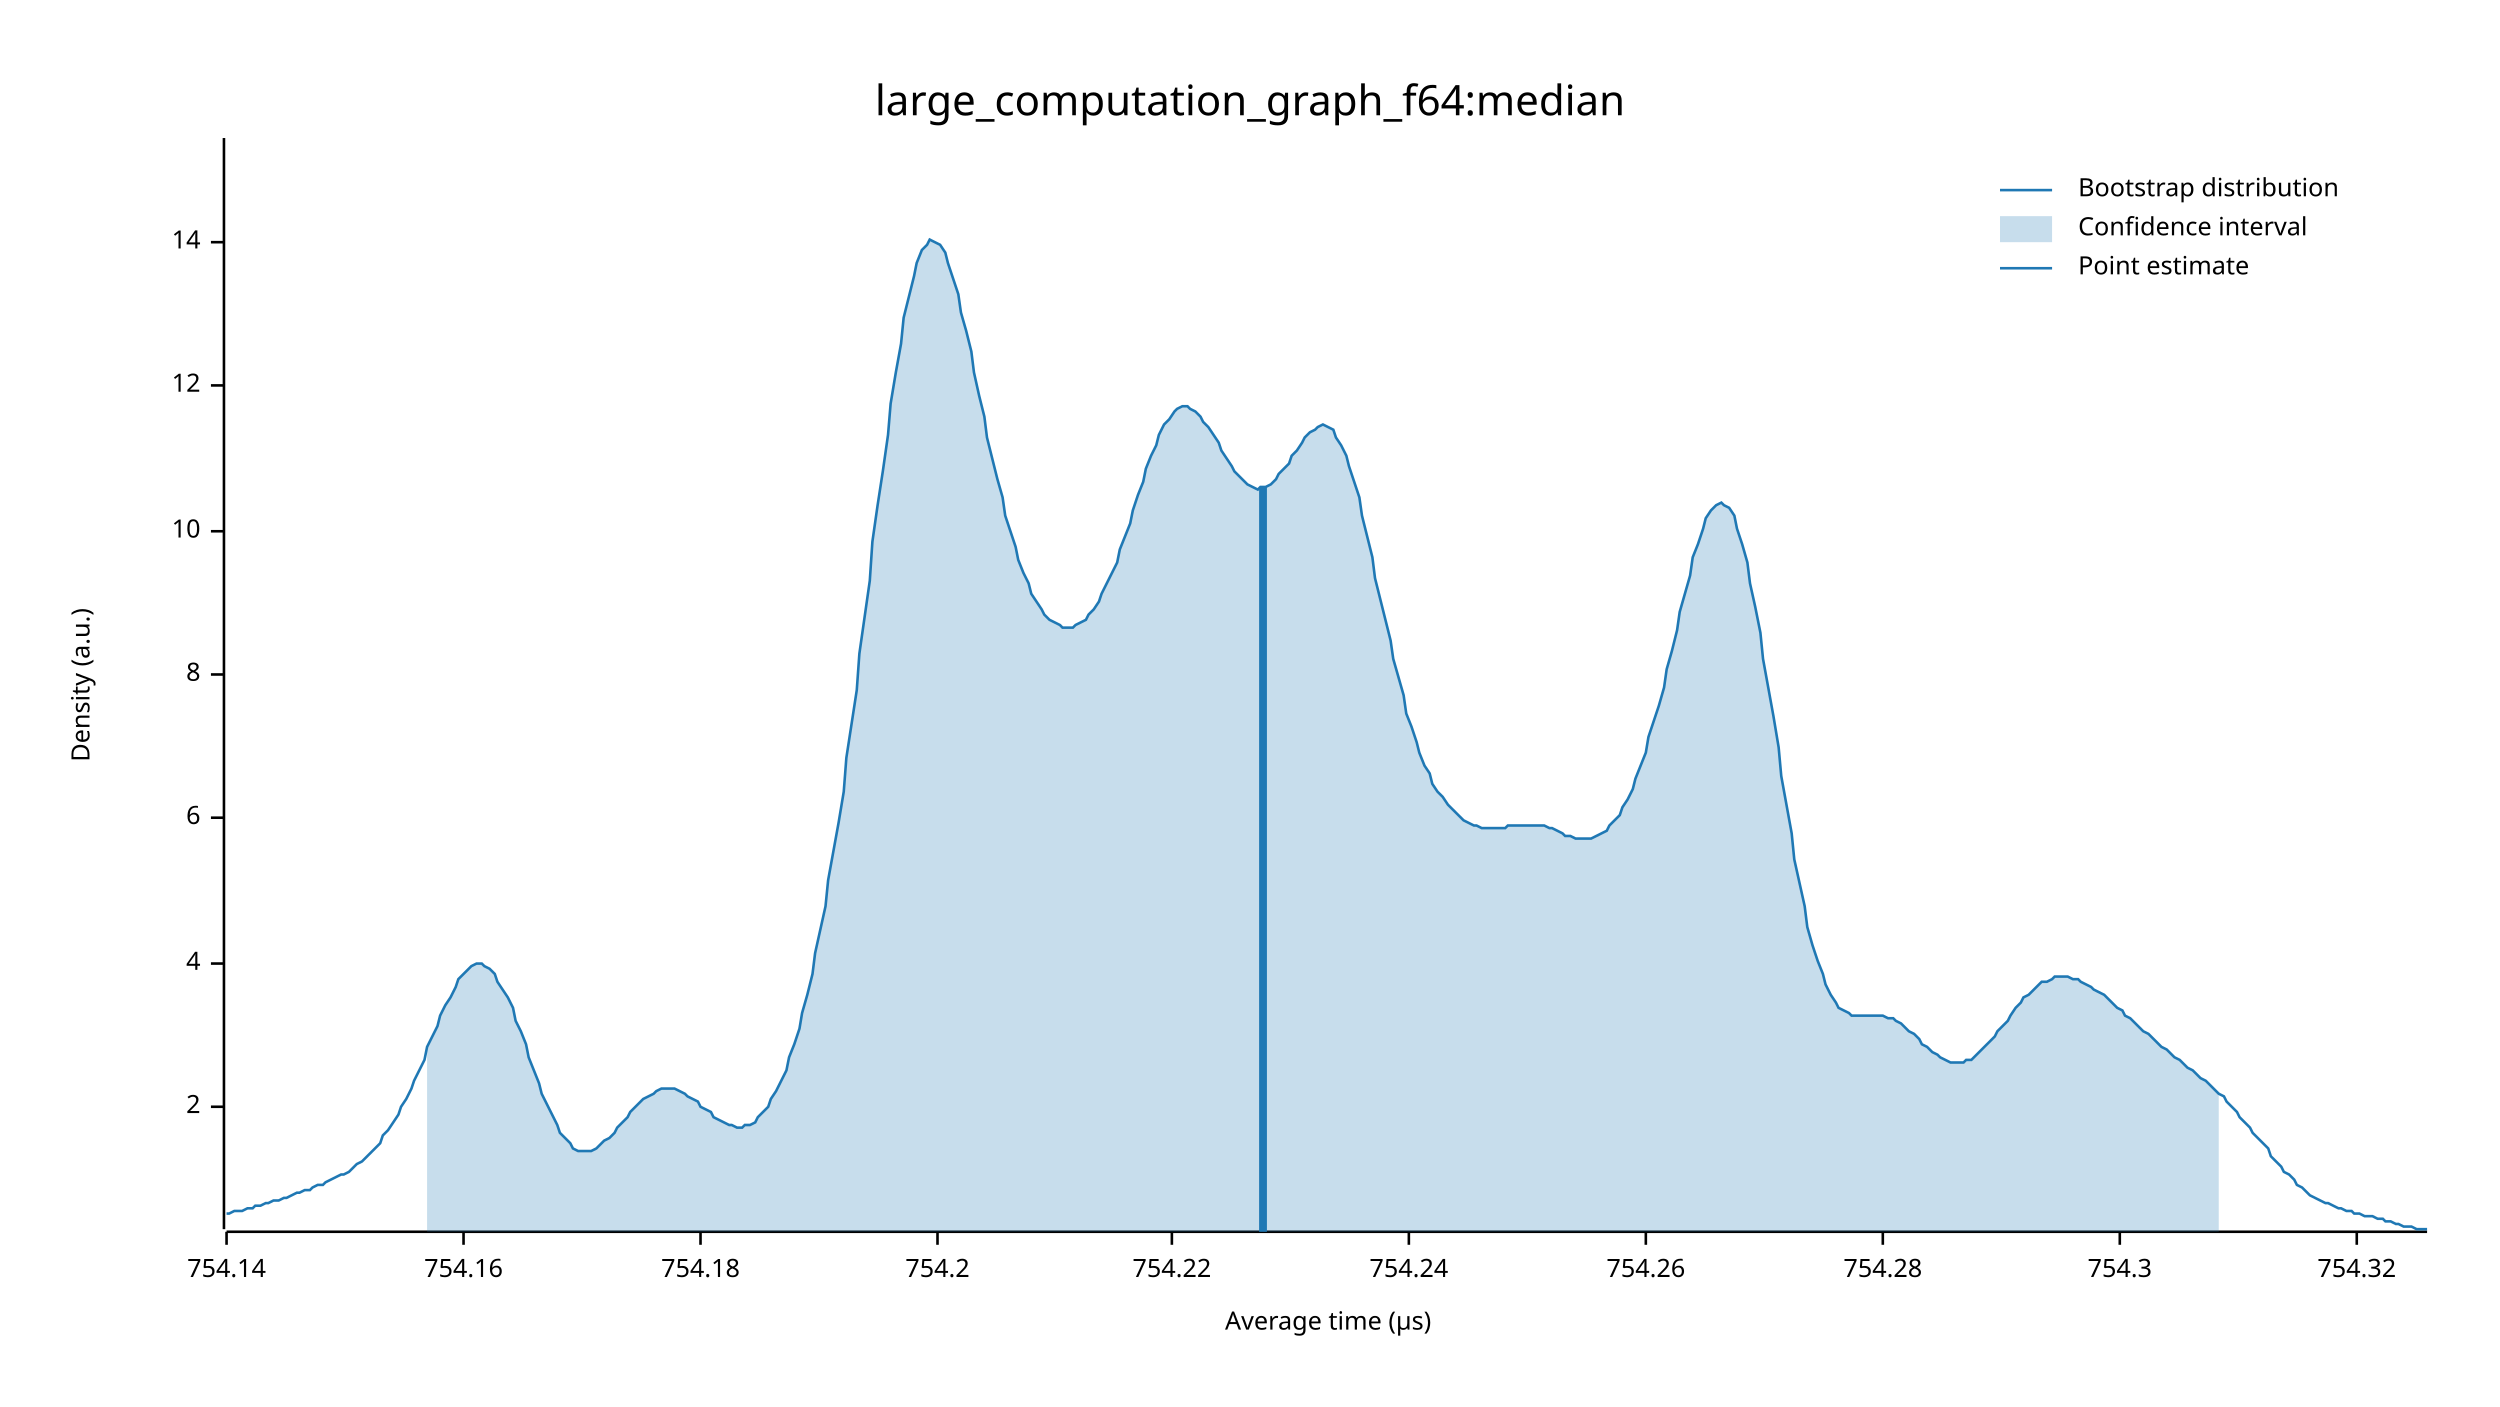
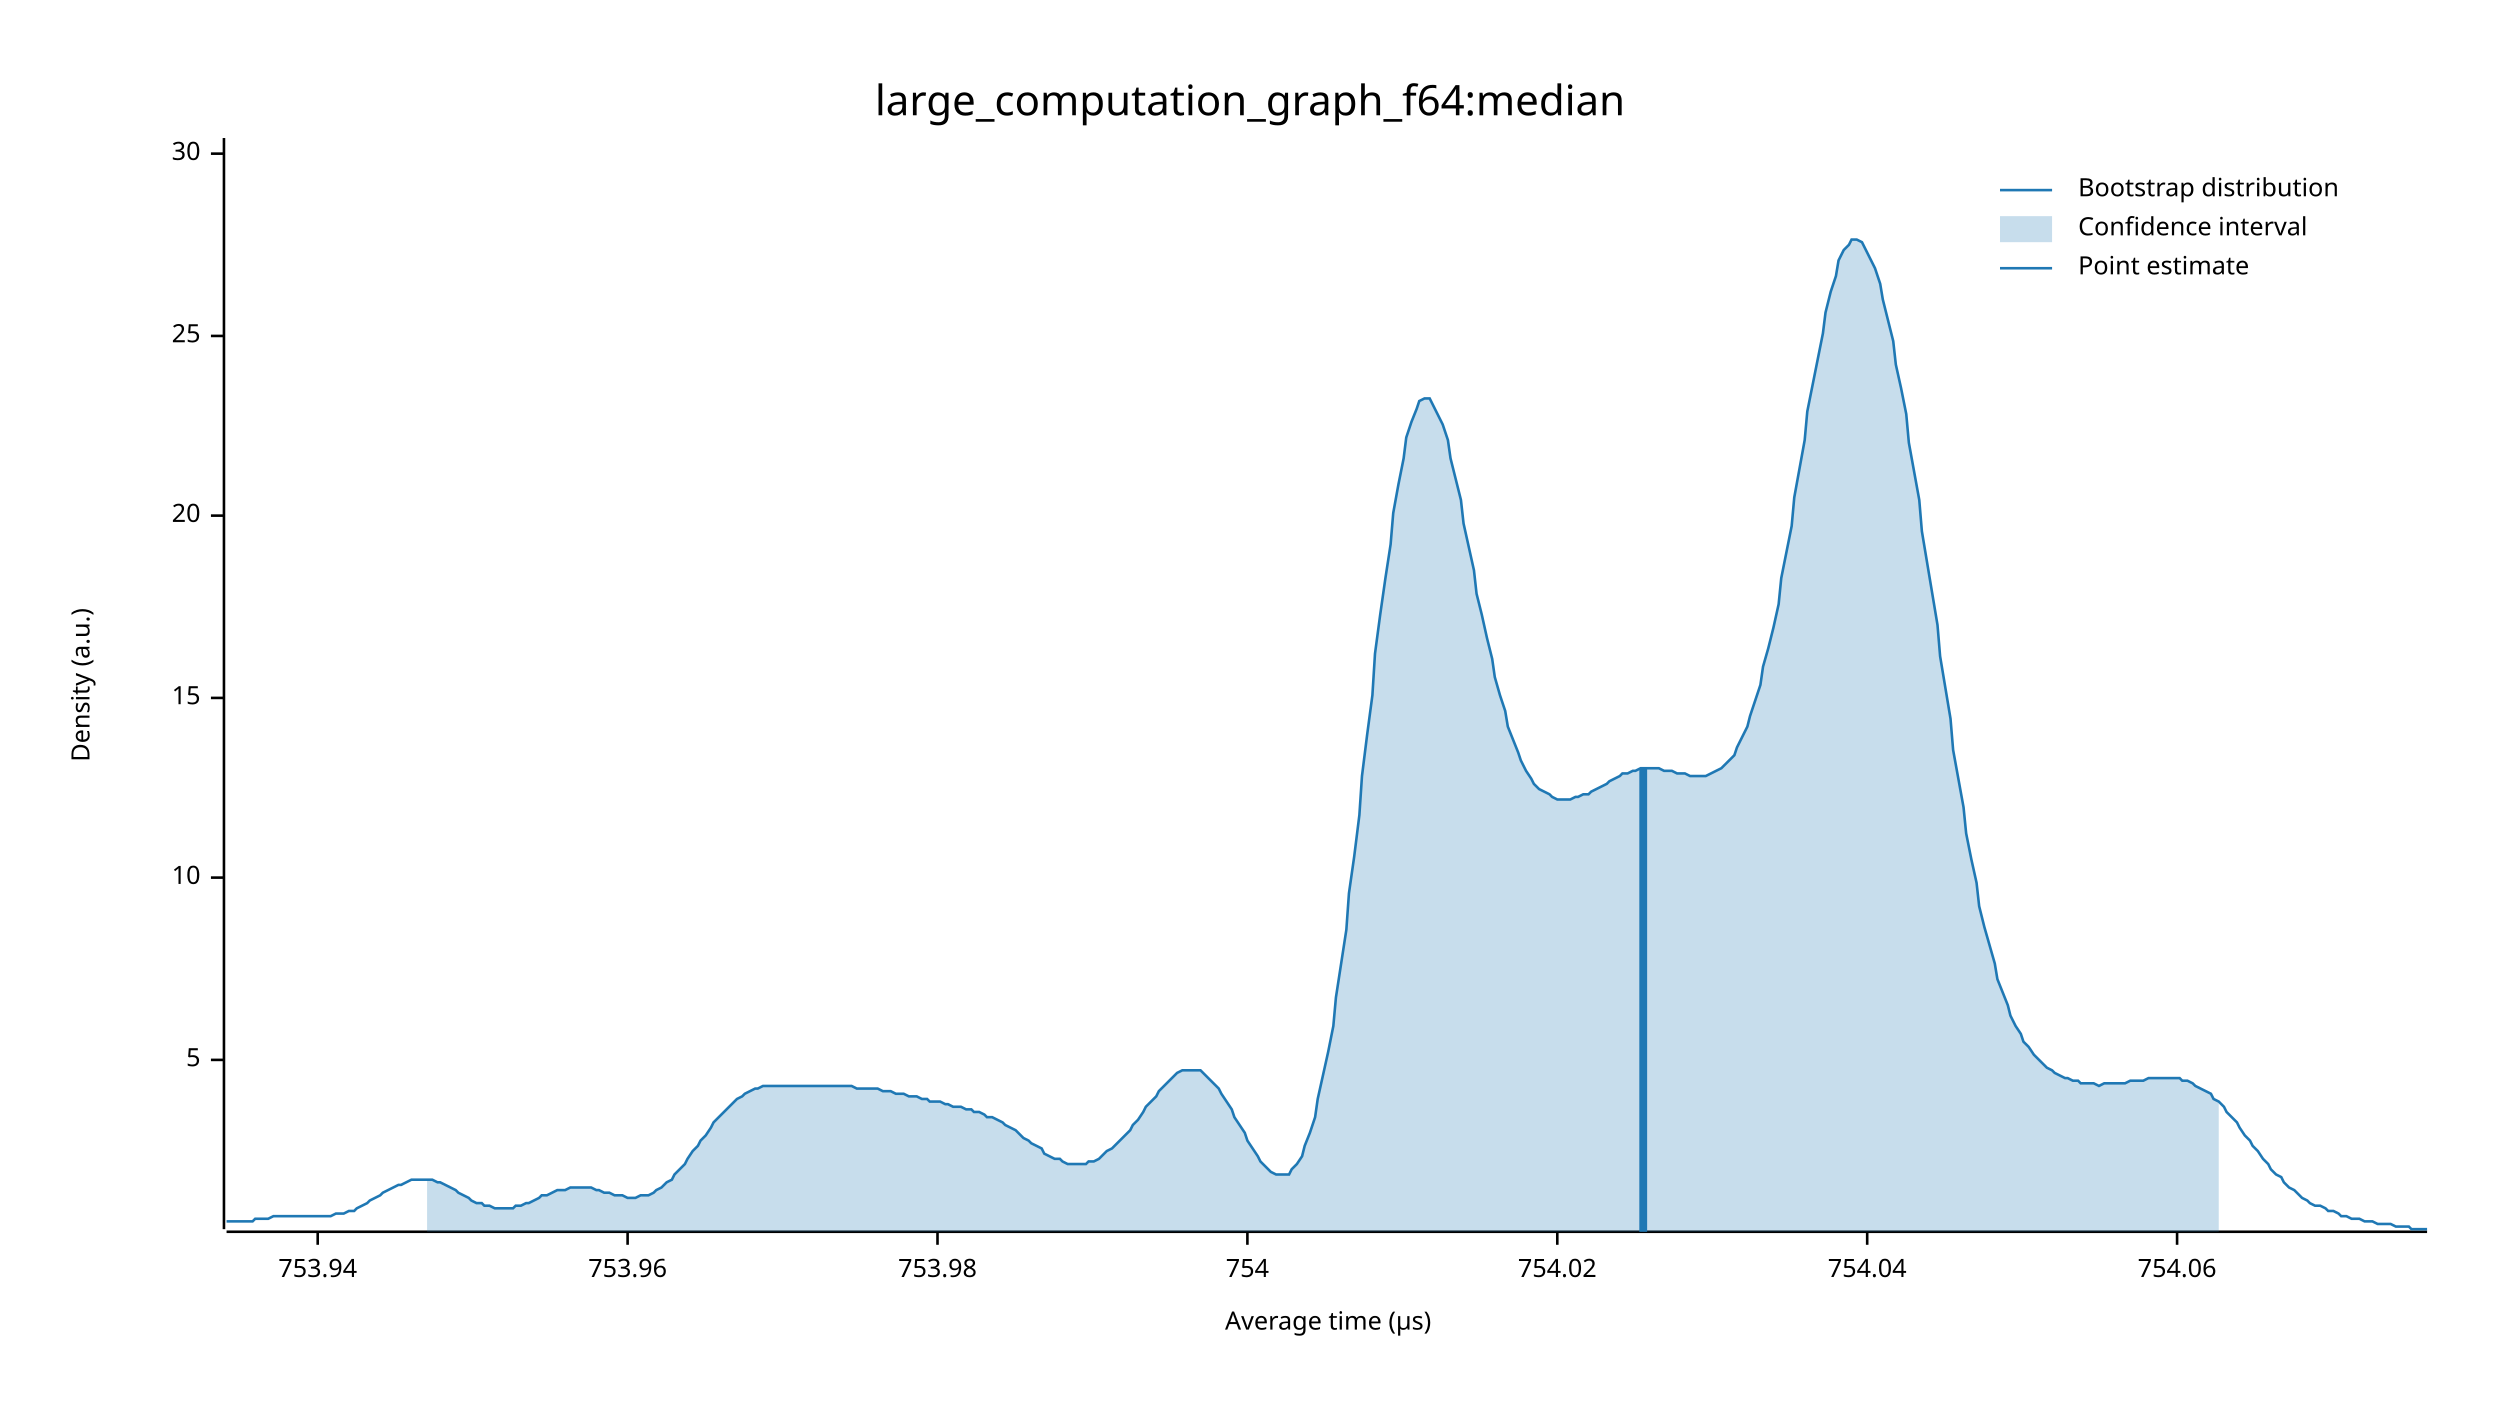
<svg xmlns="http://www.w3.org/2000/svg" width="960" height="540" viewBox="0 0 960 540">
  <text x="480" y="32" dy="0.76em" text-anchor="middle" font-family="sans-serif" font-size="16.129" opacity="1" fill="#000000">
large_computation_graph_f64:median
</text>
  <text x="27" y="263" dy="0.76em" text-anchor="middle" font-family="sans-serif" font-size="9.677" opacity="1" fill="#000000" transform="rotate(270, 27, 263)">
Density (a.u.)
</text>
  <text x="510" y="513" dy="-0.5ex" text-anchor="middle" font-family="sans-serif" font-size="9.677" opacity="1" fill="#000000">
Average time (µs)
</text>
  <polyline fill="none" opacity="1" stroke="#000000" stroke-width="1" points="86,53 86,472 " />
-   <text x="77" y="425" dy="0.5ex" text-anchor="end" font-family="sans-serif" font-size="9.677" opacity="1" fill="#000000">
- 2
+   <text x="77" y="407" dy="0.5ex" text-anchor="end" font-family="sans-serif" font-size="9.677" opacity="1" fill="#000000">
+ 5
</text>
-   <polyline fill="none" opacity="1" stroke="#000000" stroke-width="1" points="81,425 86,425 " />
-   <text x="77" y="370" dy="0.5ex" text-anchor="end" font-family="sans-serif" font-size="9.677" opacity="1" fill="#000000">
- 4
- </text>
-   <polyline fill="none" opacity="1" stroke="#000000" stroke-width="1" points="81,370 86,370 " />
-   <text x="77" y="314" dy="0.5ex" text-anchor="end" font-family="sans-serif" font-size="9.677" opacity="1" fill="#000000">
- 6
- </text>
-   <polyline fill="none" opacity="1" stroke="#000000" stroke-width="1" points="81,314 86,314 " />
-   <text x="77" y="259" dy="0.5ex" text-anchor="end" font-family="sans-serif" font-size="9.677" opacity="1" fill="#000000">
- 8
- </text>
-   <polyline fill="none" opacity="1" stroke="#000000" stroke-width="1" points="81,259 86,259 " />
-   <text x="77" y="204" dy="0.5ex" text-anchor="end" font-family="sans-serif" font-size="9.677" opacity="1" fill="#000000">
+   <polyline fill="none" opacity="1" stroke="#000000" stroke-width="1" points="81,407 86,407 " />
+   <text x="77" y="337" dy="0.5ex" text-anchor="end" font-family="sans-serif" font-size="9.677" opacity="1" fill="#000000">
10
</text>
-   <polyline fill="none" opacity="1" stroke="#000000" stroke-width="1" points="81,204 86,204 " />
-   <text x="77" y="148" dy="0.5ex" text-anchor="end" font-family="sans-serif" font-size="9.677" opacity="1" fill="#000000">
- 12
+   <polyline fill="none" opacity="1" stroke="#000000" stroke-width="1" points="81,337 86,337 " />
+   <text x="77" y="268" dy="0.5ex" text-anchor="end" font-family="sans-serif" font-size="9.677" opacity="1" fill="#000000">
+ 15
</text>
-   <polyline fill="none" opacity="1" stroke="#000000" stroke-width="1" points="81,148 86,148 " />
-   <text x="77" y="93" dy="0.5ex" text-anchor="end" font-family="sans-serif" font-size="9.677" opacity="1" fill="#000000">
- 14
+   <polyline fill="none" opacity="1" stroke="#000000" stroke-width="1" points="81,268 86,268 " />
+   <text x="77" y="198" dy="0.5ex" text-anchor="end" font-family="sans-serif" font-size="9.677" opacity="1" fill="#000000">
+ 20
</text>
-   <polyline fill="none" opacity="1" stroke="#000000" stroke-width="1" points="81,93 86,93 " />
+   <polyline fill="none" opacity="1" stroke="#000000" stroke-width="1" points="81,198 86,198 " />
+   <text x="77" y="129" dy="0.5ex" text-anchor="end" font-family="sans-serif" font-size="9.677" opacity="1" fill="#000000">
+ 25
+ </text>
+   <polyline fill="none" opacity="1" stroke="#000000" stroke-width="1" points="81,129 86,129 " />
+   <text x="77" y="59" dy="0.5ex" text-anchor="end" font-family="sans-serif" font-size="9.677" opacity="1" fill="#000000">
+ 30
+ </text>
+   <polyline fill="none" opacity="1" stroke="#000000" stroke-width="1" points="81,59 86,59 " />
  <polyline fill="none" opacity="1" stroke="#000000" stroke-width="1" points="87,473 932,473 " />
-   <text x="87" y="483" dy="0.76em" text-anchor="middle" font-family="sans-serif" font-size="9.677" opacity="1" fill="#000000">
- 754.14
+   <text x="122" y="483" dy="0.76em" text-anchor="middle" font-family="sans-serif" font-size="9.677" opacity="1" fill="#000000">
+ 753.94
</text>
-   <polyline fill="none" opacity="1" stroke="#000000" stroke-width="1" points="87,473 87,478 " />
-   <text x="178" y="483" dy="0.76em" text-anchor="middle" font-family="sans-serif" font-size="9.677" opacity="1" fill="#000000">
- 754.16
+   <polyline fill="none" opacity="1" stroke="#000000" stroke-width="1" points="122,473 122,478 " />
+   <text x="241" y="483" dy="0.76em" text-anchor="middle" font-family="sans-serif" font-size="9.677" opacity="1" fill="#000000">
+ 753.96
</text>
-   <polyline fill="none" opacity="1" stroke="#000000" stroke-width="1" points="178,473 178,478 " />
-   <text x="269" y="483" dy="0.76em" text-anchor="middle" font-family="sans-serif" font-size="9.677" opacity="1" fill="#000000">
- 754.18
- </text>
-   <polyline fill="none" opacity="1" stroke="#000000" stroke-width="1" points="269,473 269,478 " />
+   <polyline fill="none" opacity="1" stroke="#000000" stroke-width="1" points="241,473 241,478 " />
  <text x="360" y="483" dy="0.76em" text-anchor="middle" font-family="sans-serif" font-size="9.677" opacity="1" fill="#000000">
- 754.2
+ 753.98
</text>
  <polyline fill="none" opacity="1" stroke="#000000" stroke-width="1" points="360,473 360,478 " />
-   <text x="450" y="483" dy="0.76em" text-anchor="middle" font-family="sans-serif" font-size="9.677" opacity="1" fill="#000000">
- 754.22
+   <text x="479" y="483" dy="0.76em" text-anchor="middle" font-family="sans-serif" font-size="9.677" opacity="1" fill="#000000">
+ 754
</text>
-   <polyline fill="none" opacity="1" stroke="#000000" stroke-width="1" points="450,473 450,478 " />
-   <text x="541" y="483" dy="0.76em" text-anchor="middle" font-family="sans-serif" font-size="9.677" opacity="1" fill="#000000">
- 754.24
+   <polyline fill="none" opacity="1" stroke="#000000" stroke-width="1" points="479,473 479,478 " />
+   <text x="598" y="483" dy="0.76em" text-anchor="middle" font-family="sans-serif" font-size="9.677" opacity="1" fill="#000000">
+ 754.02
</text>
-   <polyline fill="none" opacity="1" stroke="#000000" stroke-width="1" points="541,473 541,478 " />
-   <text x="632" y="483" dy="0.76em" text-anchor="middle" font-family="sans-serif" font-size="9.677" opacity="1" fill="#000000">
- 754.26
+   <polyline fill="none" opacity="1" stroke="#000000" stroke-width="1" points="598,473 598,478 " />
+   <text x="717" y="483" dy="0.76em" text-anchor="middle" font-family="sans-serif" font-size="9.677" opacity="1" fill="#000000">
+ 754.04
</text>
-   <polyline fill="none" opacity="1" stroke="#000000" stroke-width="1" points="632,473 632,478 " />
-   <text x="723" y="483" dy="0.76em" text-anchor="middle" font-family="sans-serif" font-size="9.677" opacity="1" fill="#000000">
- 754.28
+   <polyline fill="none" opacity="1" stroke="#000000" stroke-width="1" points="717,473 717,478 " />
+   <text x="836" y="483" dy="0.76em" text-anchor="middle" font-family="sans-serif" font-size="9.677" opacity="1" fill="#000000">
+ 754.06
</text>
-   <polyline fill="none" opacity="1" stroke="#000000" stroke-width="1" points="723,473 723,478 " />
-   <text x="814" y="483" dy="0.76em" text-anchor="middle" font-family="sans-serif" font-size="9.677" opacity="1" fill="#000000">
- 754.3
- </text>
-   <polyline fill="none" opacity="1" stroke="#000000" stroke-width="1" points="814,473 814,478 " />
-   <text x="905" y="483" dy="0.76em" text-anchor="middle" font-family="sans-serif" font-size="9.677" opacity="1" fill="#000000">
- 754.32
- </text>
-   <polyline fill="none" opacity="1" stroke="#000000" stroke-width="1" points="905,473 905,478 " />
-   <polyline fill="none" opacity="1" stroke="#1F78B4" stroke-width="1" points="87,466 88,466 90,465 92,465 93,465 95,464 97,464 98,463 100,463 102,462 103,462 105,461 107,461 109,460 110,460 112,459 114,458 115,458 117,457 119,457 120,456 122,455 124,455 125,454 127,453 129,452 131,451 132,451 134,450 136,448 137,447 139,446 141,444 142,443 144,441 146,439 147,436 149,434 151,431 153,428 154,425 156,422 158,418 159,415 161,411 163,407 164,402 166,398 168,394 169,390 171,386 173,383 175,379 176,376 178,374 180,372 181,371 183,370 185,370 186,371 188,372 190,374 191,377 193,380 195,383 197,387 198,392 200,396 202,401 203,406 205,411 207,416 208,420 210,424 212,428 214,432 215,435 217,437 219,439 220,441 222,442 224,442 225,442 227,442 229,441 230,440 232,438 234,437 236,435 237,433 239,431 241,429 242,427 244,425 246,423 247,422 249,421 251,420 252,419 254,418 256,418 258,418 259,418 261,419 263,420 264,421 266,422 268,423 269,425 271,426 273,427 274,429 276,430 278,431 280,432 281,432 283,433 285,433 286,432 288,432 290,431 291,429 293,427 295,425 296,422 298,419 300,415 302,411 303,406 305,401 307,395 308,389 310,382 312,374 313,366 315,357 317,348 318,338 320,327 322,316 324,304 325,291 327,278 329,265 330,251 332,237 334,223 335,208 337,194 339,181 341,167 342,155 344,143 346,132 347,122 349,114 351,106 352,101 354,96 356,94 357,92 359,93 361,94 363,97 364,101 366,107 368,113 369,120 371,127 373,135 374,143 376,152 378,160 379,168 381,176 383,184 385,191 386,198 388,204 390,210 391,215 393,220 395,224 396,228 398,231 400,234 401,236 403,238 405,239 407,240 408,241 410,241 412,241 413,240 415,239 417,238 418,236 420,234 422,231 423,228 425,224 427,220 429,216 430,211 432,206 434,201 435,196 437,190 439,185 440,180 442,175 444,171 445,167 447,163 449,161 451,158 452,157 454,156 456,156 457,157 459,158 461,160 462,162 464,164 466,167 468,170 469,173 471,176 473,179 474,181 476,183 478,185 479,186 481,187 483,188 484,187 486,187 488,186 490,184 491,182 493,180 495,178 496,175 498,173 500,170 501,168 503,166 505,165 506,164 508,163 510,164 512,165 513,168 515,171 517,175 518,179 520,185 522,191 523,198 525,206 527,214 528,222 530,230 532,238 534,246 535,253 537,260 539,267 540,274 542,279 544,285 545,289 547,294 549,297 550,301 552,304 554,306 556,309 557,310 559,312 561,314 562,315 564,316 566,317 567,317 569,318 571,318 573,318 574,318 576,318 578,318 579,317 581,317 583,317 584,317 586,317 588,317 589,317 591,317 593,317 595,318 596,318 598,319 600,320 601,321 603,321 605,322 606,322 608,322 610,322 611,322 613,321 615,320 617,319 618,317 620,315 622,313 623,310 625,307 627,303 628,299 630,294 632,289 633,283 635,277 637,271 639,264 640,257 642,250 644,242 645,235 647,228 649,221 650,214 652,209 654,203 655,199 657,196 659,194 661,193 662,194 664,195 666,198 667,203 669,209 671,216 672,224 674,233 676,243 677,253 679,264 681,275 683,287 684,298 686,309 688,320 689,330 691,339 693,348 694,356 696,363 698,369 700,374 701,378 703,382 705,385 706,387 708,388 710,389 711,390 713,390 715,390 716,390 718,390 720,390 722,390 723,390 725,391 727,391 728,392 730,393 732,395 733,396 735,397 737,399 738,401 740,402 742,404 744,405 745,406 747,407 749,408 750,408 752,408 754,408 755,407 757,407 759,405 760,404 762,402 764,400 766,398 767,396 769,394 771,392 772,390 774,387 776,385 777,383 779,382 781,380 782,379 784,377 786,377 788,376 789,375 791,375 793,375 794,375 796,376 798,376 799,377 801,378 803,379 804,380 806,381 808,382 810,384 811,385 813,387 815,388 816,390 818,391 820,393 821,394 823,396 825,397 827,399 828,400 830,402 832,403 833,404 835,406 837,407 838,408 840,410 842,411 843,412 845,414 847,415 849,417 850,418 852,420 854,421 855,423 857,425 859,427 860,429 862,431 864,433 865,435 867,437 869,439 871,441 872,444 874,446 876,448 877,450 879,451 881,453 882,455 884,456 886,458 887,459 889,460 891,461 893,462 894,462 896,463 898,464 899,464 901,465 903,465 904,466 906,466 908,467 909,467 911,467 913,468 915,468 916,469 918,469 920,470 921,470 923,471 925,471 926,471 928,472 930,472 932,472 " />
-   <polygon opacity="0.25" fill="#1F78B4" points="164,402 166,398 168,394 169,390 171,386 173,383 175,379 176,376 178,374 180,372 181,371 183,370 185,370 186,371 188,372 190,374 191,377 193,380 195,383 197,387 198,392 200,396 202,401 203,406 205,411 207,416 208,420 210,424 212,428 214,432 215,435 217,437 219,439 220,441 222,442 224,442 225,442 227,442 229,441 230,440 232,438 234,437 236,435 237,433 239,431 241,429 242,427 244,425 246,423 247,422 249,421 251,420 252,419 254,418 256,418 258,418 259,418 261,419 263,420 264,421 266,422 268,423 269,425 271,426 273,427 274,429 276,430 278,431 280,432 281,432 283,433 285,433 286,432 288,432 290,431 291,429 293,427 295,425 296,422 298,419 300,415 302,411 303,406 305,401 307,395 308,389 310,382 312,374 313,366 315,357 317,348 318,338 320,327 322,316 324,304 325,291 327,278 329,265 330,251 332,237 334,223 335,208 337,194 339,181 341,167 342,155 344,143 346,132 347,122 349,114 351,106 352,101 354,96 356,94 357,92 359,93 361,94 363,97 364,101 366,107 368,113 369,120 371,127 373,135 374,143 376,152 378,160 379,168 381,176 383,184 385,191 386,198 388,204 390,210 391,215 393,220 395,224 396,228 398,231 400,234 401,236 403,238 405,239 407,240 408,241 410,241 412,241 413,240 415,239 417,238 418,236 420,234 422,231 423,228 425,224 427,220 429,216 430,211 432,206 434,201 435,196 437,190 439,185 440,180 442,175 444,171 445,167 447,163 449,161 451,158 452,157 454,156 456,156 457,157 459,158 461,160 462,162 464,164 466,167 468,170 469,173 471,176 473,179 474,181 476,183 478,185 479,186 481,187 483,188 484,187 486,187 488,186 490,184 491,182 493,180 495,178 496,175 498,173 500,170 501,168 503,166 505,165 506,164 508,163 510,164 512,165 513,168 515,171 517,175 518,179 520,185 522,191 523,198 525,206 527,214 528,222 530,230 532,238 534,246 535,253 537,260 539,267 540,274 542,279 544,285 545,289 547,294 549,297 550,301 552,304 554,306 556,309 557,310 559,312 561,314 562,315 564,316 566,317 567,317 569,318 571,318 573,318 574,318 576,318 578,318 579,317 581,317 583,317 584,317 586,317 588,317 589,317 591,317 593,317 595,318 596,318 598,319 600,320 601,321 603,321 605,322 606,322 608,322 610,322 611,322 613,321 615,320 617,319 618,317 620,315 622,313 623,310 625,307 627,303 628,299 630,294 632,289 633,283 635,277 637,271 639,264 640,257 642,250 644,242 645,235 647,228 649,221 650,214 652,209 654,203 655,199 657,196 659,194 661,193 662,194 664,195 666,198 667,203 669,209 671,216 672,224 674,233 676,243 677,253 679,264 681,275 683,287 684,298 686,309 688,320 689,330 691,339 693,348 694,356 696,363 698,369 700,374 701,378 703,382 705,385 706,387 708,388 710,389 711,390 713,390 715,390 716,390 718,390 720,390 722,390 723,390 725,391 727,391 728,392 730,393 732,395 733,396 735,397 737,399 738,401 740,402 742,404 744,405 745,406 747,407 749,408 750,408 752,408 754,408 755,407 757,407 759,405 760,404 762,402 764,400 766,398 767,396 769,394 771,392 772,390 774,387 776,385 777,383 779,382 781,380 782,379 784,377 786,377 788,376 789,375 791,375 793,375 794,375 796,376 798,376 799,377 801,378 803,379 804,380 806,381 808,382 810,384 811,385 813,387 815,388 816,390 818,391 820,393 821,394 823,396 825,397 827,399 828,400 830,402 832,403 833,404 835,406 837,407 838,408 840,410 842,411 843,412 845,414 847,415 849,417 850,418 852,420 852,473 164,473 " />
-   <polyline fill="none" opacity="1" stroke="#1F78B4" stroke-width="3" points="485,473 485,187 " />
+   <polyline fill="none" opacity="1" stroke="#000000" stroke-width="1" points="836,473 836,478 " />
+   <polyline fill="none" opacity="1" stroke="#1F78B4" stroke-width="1" points="87,469 88,469 90,469 92,469 93,469 95,469 97,469 98,468 100,468 102,468 103,468 105,467 107,467 109,467 110,467 112,467 114,467 115,467 117,467 119,467 120,467 122,467 124,467 125,467 127,467 129,466 131,466 132,466 134,465 136,465 137,464 139,463 141,462 142,461 144,460 146,459 147,458 149,457 151,456 153,455 154,455 156,454 158,453 159,453 161,453 163,453 164,453 166,453 168,454 169,454 171,455 173,456 175,457 176,458 178,459 180,460 181,461 183,462 185,462 186,463 188,463 190,464 191,464 193,464 195,464 197,464 198,463 200,463 202,462 203,462 205,461 207,460 208,459 210,459 212,458 214,457 215,457 217,457 219,456 220,456 222,456 224,456 225,456 227,456 229,457 230,457 232,458 234,458 236,459 237,459 239,459 241,460 242,460 244,460 246,459 247,459 249,459 251,458 252,457 254,456 256,454 258,453 259,451 261,449 263,447 264,445 266,442 268,440 269,438 271,436 273,433 274,431 276,429 278,427 280,425 281,424 283,422 285,421 286,420 288,419 290,418 291,418 293,417 295,417 296,417 298,417 300,417 302,417 303,417 305,417 307,417 308,417 310,417 312,417 313,417 315,417 317,417 318,417 320,417 322,417 324,417 325,417 327,417 329,418 330,418 332,418 334,418 335,418 337,418 339,419 341,419 342,419 344,420 346,420 347,420 349,421 351,421 352,421 354,422 356,422 357,423 359,423 361,423 363,424 364,424 366,425 368,425 369,425 371,426 373,426 374,427 376,427 378,428 379,429 381,429 383,430 385,431 386,432 388,433 390,434 391,435 393,437 395,438 396,439 398,440 400,441 401,443 403,444 405,445 407,445 408,446 410,447 412,447 413,447 415,447 417,447 418,446 420,446 422,445 423,444 425,442 427,441 429,439 430,438 432,436 434,434 435,432 437,430 439,427 440,425 442,423 444,421 445,419 447,417 449,415 451,413 452,412 454,411 456,411 457,411 459,411 461,411 462,412 464,414 466,416 468,418 469,420 471,423 473,426 474,429 476,432 478,435 479,438 481,441 483,444 484,446 486,448 488,450 490,451 491,451 493,451 495,451 496,449 498,447 500,444 501,440 503,435 505,429 506,422 508,413 510,404 512,394 513,383 515,370 517,357 518,343 520,329 522,313 523,298 525,282 527,267 528,251 530,236 532,222 534,209 535,197 537,186 539,176 540,168 542,162 544,157 545,154 547,153 549,153 550,155 552,159 554,163 556,169 557,176 559,184 561,192 562,201 564,210 566,219 567,228 569,236 571,245 573,253 574,260 576,267 578,273 579,279 581,284 583,289 584,292 586,296 588,299 589,301 591,303 593,304 595,305 596,306 598,307 600,307 601,307 603,307 605,306 606,306 608,305 610,305 611,304 613,303 615,302 617,301 618,300 620,299 622,298 623,297 625,297 627,296 628,296 630,295 632,295 633,295 635,295 637,295 639,296 640,296 642,296 644,297 645,297 647,297 649,298 650,298 652,298 654,298 655,298 657,297 659,296 661,295 662,294 664,292 666,290 667,287 669,283 671,279 672,275 674,269 676,263 677,256 679,249 681,241 683,232 684,222 686,212 688,202 689,191 691,180 693,169 694,158 696,148 698,138 700,128 701,120 703,112 705,106 706,100 708,96 710,94 711,92 713,92 715,93 716,95 718,99 720,103 722,109 723,115 725,123 727,131 728,140 730,149 732,159 733,170 735,181 737,192 738,204 740,216 742,228 744,240 745,252 747,264 749,276 750,288 752,299 754,310 755,320 757,330 759,339 760,348 762,356 764,363 766,370 767,376 769,381 771,386 772,390 774,394 776,397 777,400 779,402 781,405 782,406 784,408 786,410 788,411 789,412 791,413 793,414 794,414 796,415 798,415 799,416 801,416 803,416 804,416 806,417 808,416 810,416 811,416 813,416 815,416 816,416 818,415 820,415 821,415 823,415 825,414 827,414 828,414 830,414 832,414 833,414 835,414 837,414 838,415 840,415 842,416 843,417 845,418 847,419 849,420 850,422 852,423 854,425 855,427 857,429 859,431 860,433 862,436 864,438 865,440 867,442 869,445 871,447 872,449 874,451 876,452 877,454 879,456 881,457 882,458 884,460 886,461 887,462 889,463 891,463 893,464 894,465 896,465 898,466 899,467 901,467 903,468 904,468 906,468 908,469 909,469 911,469 913,470 915,470 916,470 918,470 920,471 921,471 923,471 925,471 926,472 928,472 930,472 932,472 " />
+   <polygon opacity="0.25" fill="#1F78B4" points="164,453 166,453 168,454 169,454 171,455 173,456 175,457 176,458 178,459 180,460 181,461 183,462 185,462 186,463 188,463 190,464 191,464 193,464 195,464 197,464 198,463 200,463 202,462 203,462 205,461 207,460 208,459 210,459 212,458 214,457 215,457 217,457 219,456 220,456 222,456 224,456 225,456 227,456 229,457 230,457 232,458 234,458 236,459 237,459 239,459 241,460 242,460 244,460 246,459 247,459 249,459 251,458 252,457 254,456 256,454 258,453 259,451 261,449 263,447 264,445 266,442 268,440 269,438 271,436 273,433 274,431 276,429 278,427 280,425 281,424 283,422 285,421 286,420 288,419 290,418 291,418 293,417 295,417 296,417 298,417 300,417 302,417 303,417 305,417 307,417 308,417 310,417 312,417 313,417 315,417 317,417 318,417 320,417 322,417 324,417 325,417 327,417 329,418 330,418 332,418 334,418 335,418 337,418 339,419 341,419 342,419 344,420 346,420 347,420 349,421 351,421 352,421 354,422 356,422 357,423 359,423 361,423 363,424 364,424 366,425 368,425 369,425 371,426 373,426 374,427 376,427 378,428 379,429 381,429 383,430 385,431 386,432 388,433 390,434 391,435 393,437 395,438 396,439 398,440 400,441 401,443 403,444 405,445 407,445 408,446 410,447 412,447 413,447 415,447 417,447 418,446 420,446 422,445 423,444 425,442 427,441 429,439 430,438 432,436 434,434 435,432 437,430 439,427 440,425 442,423 444,421 445,419 447,417 449,415 451,413 452,412 454,411 456,411 457,411 459,411 461,411 462,412 464,414 466,416 468,418 469,420 471,423 473,426 474,429 476,432 478,435 479,438 481,441 483,444 484,446 486,448 488,450 490,451 491,451 493,451 495,451 496,449 498,447 500,444 501,440 503,435 505,429 506,422 508,413 510,404 512,394 513,383 515,370 517,357 518,343 520,329 522,313 523,298 525,282 527,267 528,251 530,236 532,222 534,209 535,197 537,186 539,176 540,168 542,162 544,157 545,154 547,153 549,153 550,155 552,159 554,163 556,169 557,176 559,184 561,192 562,201 564,210 566,219 567,228 569,236 571,245 573,253 574,260 576,267 578,273 579,279 581,284 583,289 584,292 586,296 588,299 589,301 591,303 593,304 595,305 596,306 598,307 600,307 601,307 603,307 605,306 606,306 608,305 610,305 611,304 613,303 615,302 617,301 618,300 620,299 622,298 623,297 625,297 627,296 628,296 630,295 632,295 633,295 635,295 637,295 639,296 640,296 642,296 644,297 645,297 647,297 649,298 650,298 652,298 654,298 655,298 657,297 659,296 661,295 662,294 664,292 666,290 667,287 669,283 671,279 672,275 674,269 676,263 677,256 679,249 681,241 683,232 684,222 686,212 688,202 689,191 691,180 693,169 694,158 696,148 698,138 700,128 701,120 703,112 705,106 706,100 708,96 710,94 711,92 713,92 715,93 716,95 718,99 720,103 722,109 723,115 725,123 727,131 728,140 730,149 732,159 733,170 735,181 737,192 738,204 740,216 742,228 744,240 745,252 747,264 749,276 750,288 752,299 754,310 755,320 757,330 759,339 760,348 762,356 764,363 766,370 767,376 769,381 771,386 772,390 774,394 776,397 777,400 779,402 781,405 782,406 784,408 786,410 788,411 789,412 791,413 793,414 794,414 796,415 798,415 799,416 801,416 803,416 804,416 806,417 808,416 810,416 811,416 813,416 815,416 816,416 818,415 820,415 821,415 823,415 825,414 827,414 828,414 830,414 832,414 833,414 835,414 837,414 838,415 840,415 842,416 843,417 845,418 847,419 849,420 850,422 852,423 852,473 164,473 " />
+   <polyline fill="none" opacity="1" stroke="#1F78B4" stroke-width="3" points="631,473 631,295 " />
  <text x="798" y="68" dy="0.76em" text-anchor="start" font-family="sans-serif" font-size="9.677" opacity="1" fill="#000000">
Bootstrap distribution
</text>
  <text x="798" y="83" dy="0.76em" text-anchor="start" font-family="sans-serif" font-size="9.677" opacity="1" fill="#000000">
Confidence interval
</text>
  <text x="798" y="98" dy="0.76em" text-anchor="start" font-family="sans-serif" font-size="9.677" opacity="1" fill="#000000">
Point estimate
</text>
  <polyline fill="none" opacity="1" stroke="#1F78B4" stroke-width="1" points="768,73 788,73 " />
  <rect x="768" y="83" width="20" height="10" opacity="0.25" fill="#1F78B4" stroke="none" />
  <polyline fill="none" opacity="1" stroke="#1F78B4" stroke-width="1" points="768,103 788,103 " />
</svg>
